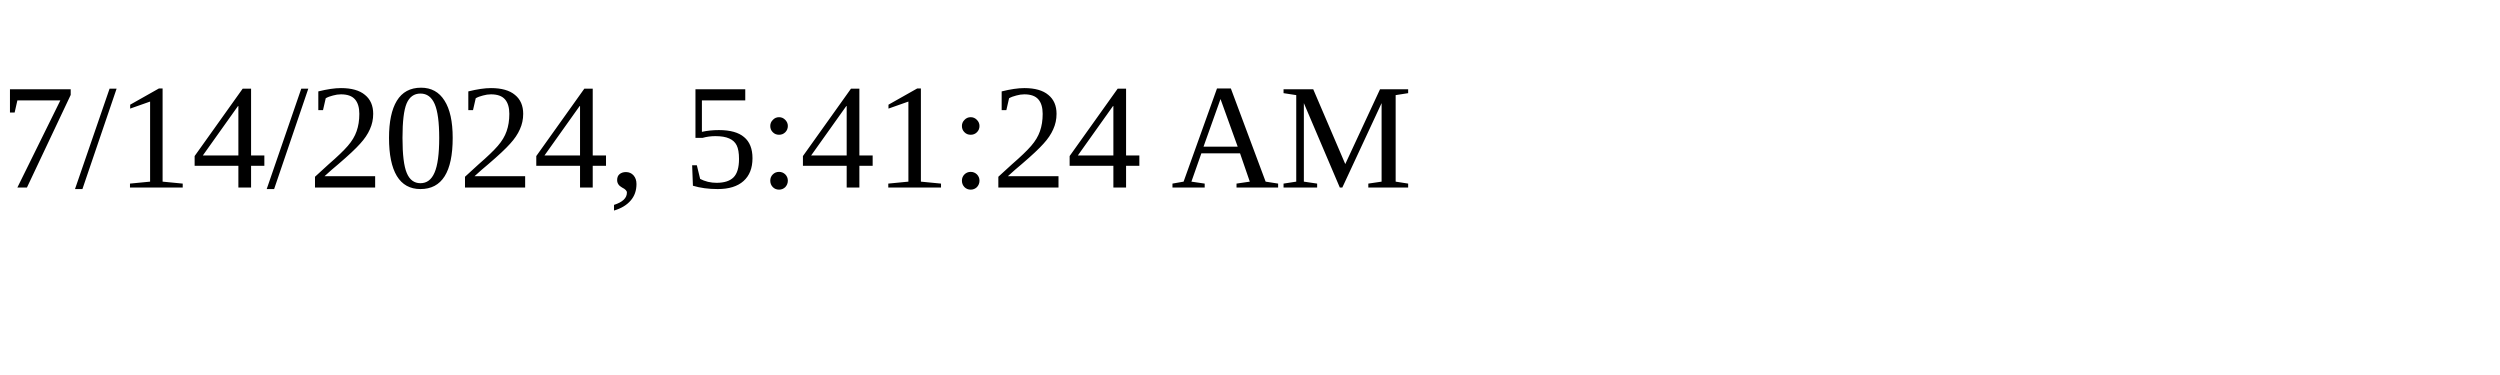
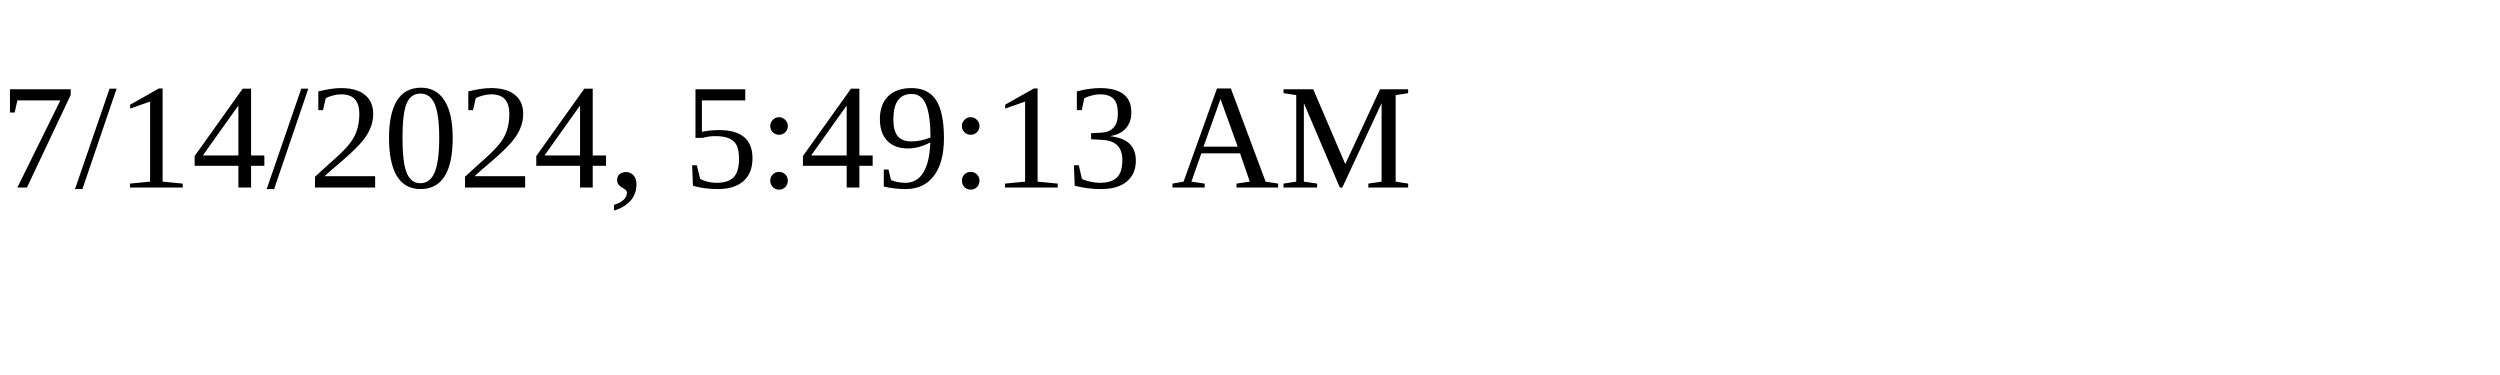
<svg xmlns="http://www.w3.org/2000/svg" height="30" width="200">
-   <text x="0" y="15">7/14/2024, 5:41:24 AM</text>
+   <text x="0" y="15">7/14/2024, 5:49:13 AM</text>
</svg>
